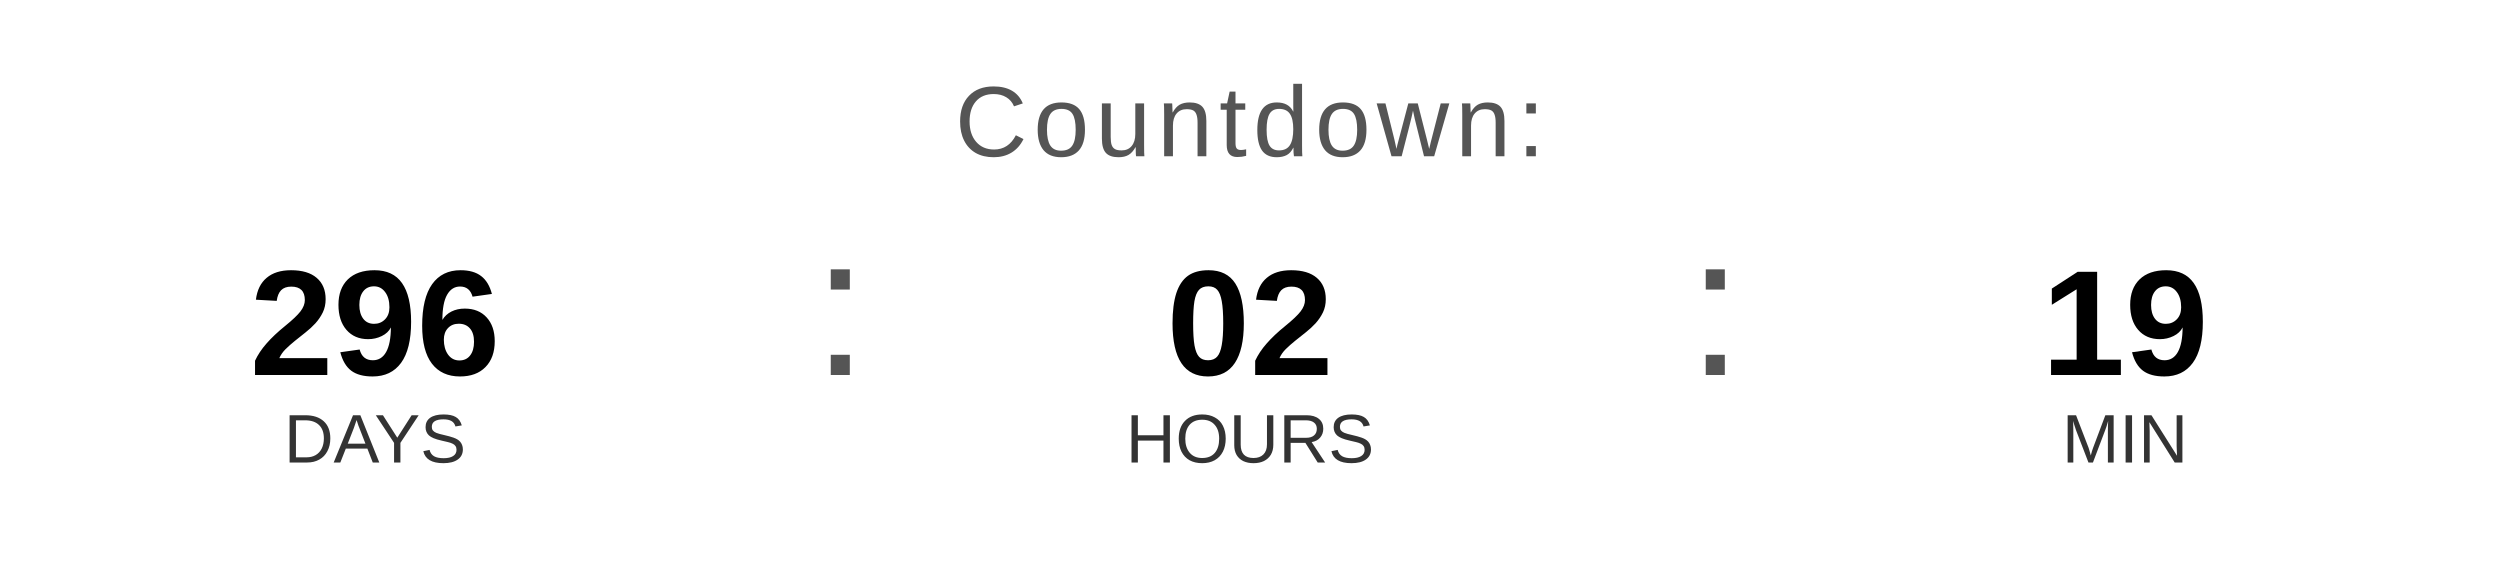
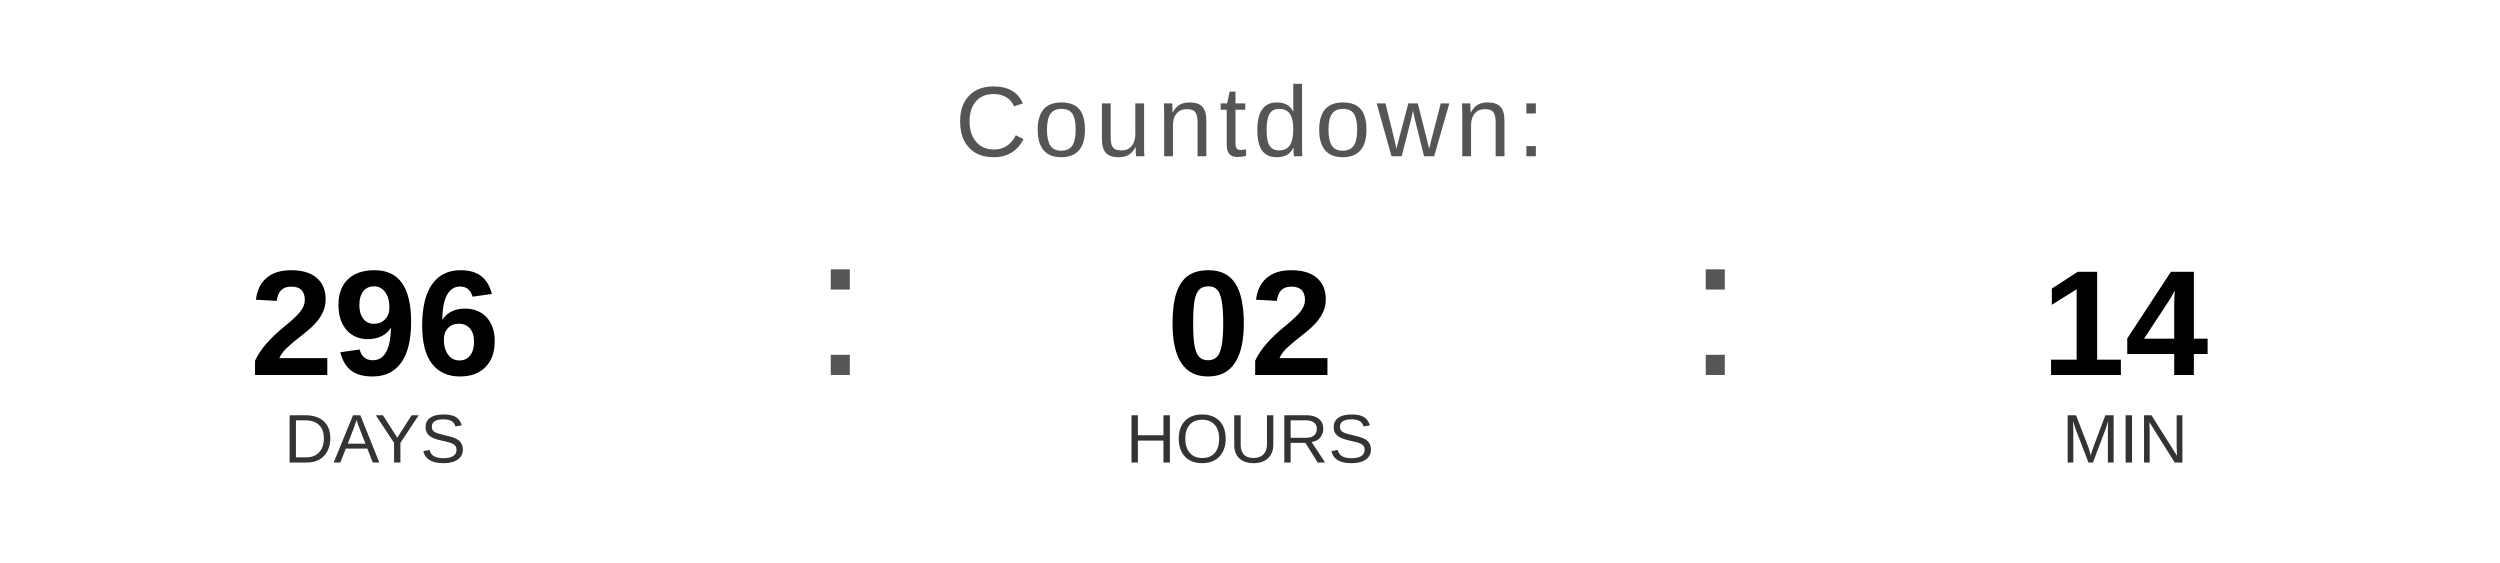
<svg xmlns="http://www.w3.org/2000/svg" width="400" height="90" viewBox="0 0 400 90">
  <text x="200" y="25" font-family="Arial, Helvetica, sans-serif" font-size="16" fill="#555555" text-anchor="middle" letter-spacing="1">
    Countdown:
  </text>
  <text x="60" y="60" font-family="Arial, Helvetica, sans-serif" font-size="24" font-weight="bold" fill="#000000" text-anchor="middle">296</text>
  <text x="60" y="74" font-family="Arial, Helvetica, sans-serif" font-size="11" fill="#333333" text-anchor="middle">DAYS</text>
  <text x="130" y="60" font-family="Arial, sans-serif" font-size="32" fill="#555555">:</text>
  <text x="200" y="60" font-family="Arial, Helvetica, sans-serif" font-size="24" font-weight="bold" fill="#000000" text-anchor="middle">02</text>
  <text x="200" y="74" font-family="Arial, Helvetica, sans-serif" font-size="11" fill="#333333" text-anchor="middle">HOURS</text>
  <text x="270" y="60" font-family="Arial, sans-serif" font-size="32" fill="#555555">:</text>
-   <text x="340" y="60" font-family="Arial, Helvetica, sans-serif" font-size="24" font-weight="bold" fill="#000000" text-anchor="middle">19</text>
+   <text x="340" y="60" font-family="Arial, Helvetica, sans-serif" font-size="24" font-weight="bold" fill="#000000" text-anchor="middle">14</text>
  <text x="340" y="74" font-family="Arial, Helvetica, sans-serif" font-size="11" fill="#333333" text-anchor="middle">MIN</text>
</svg>
